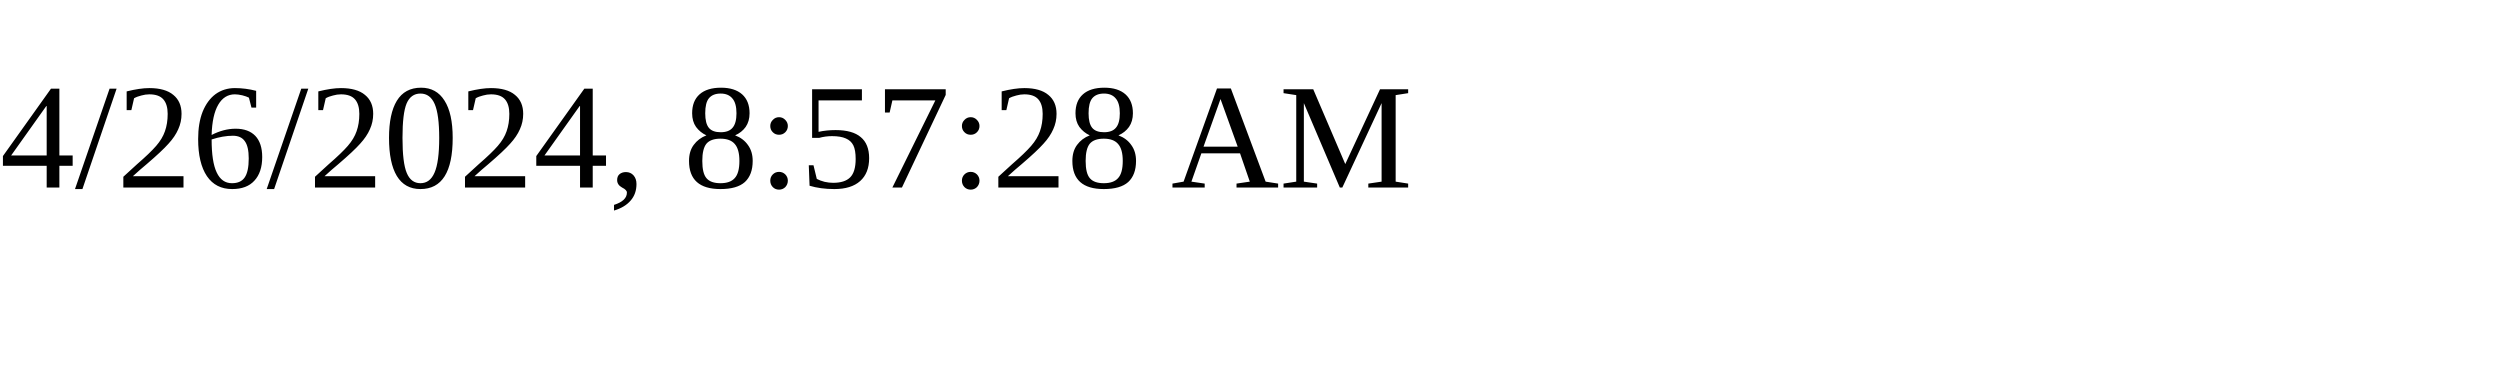
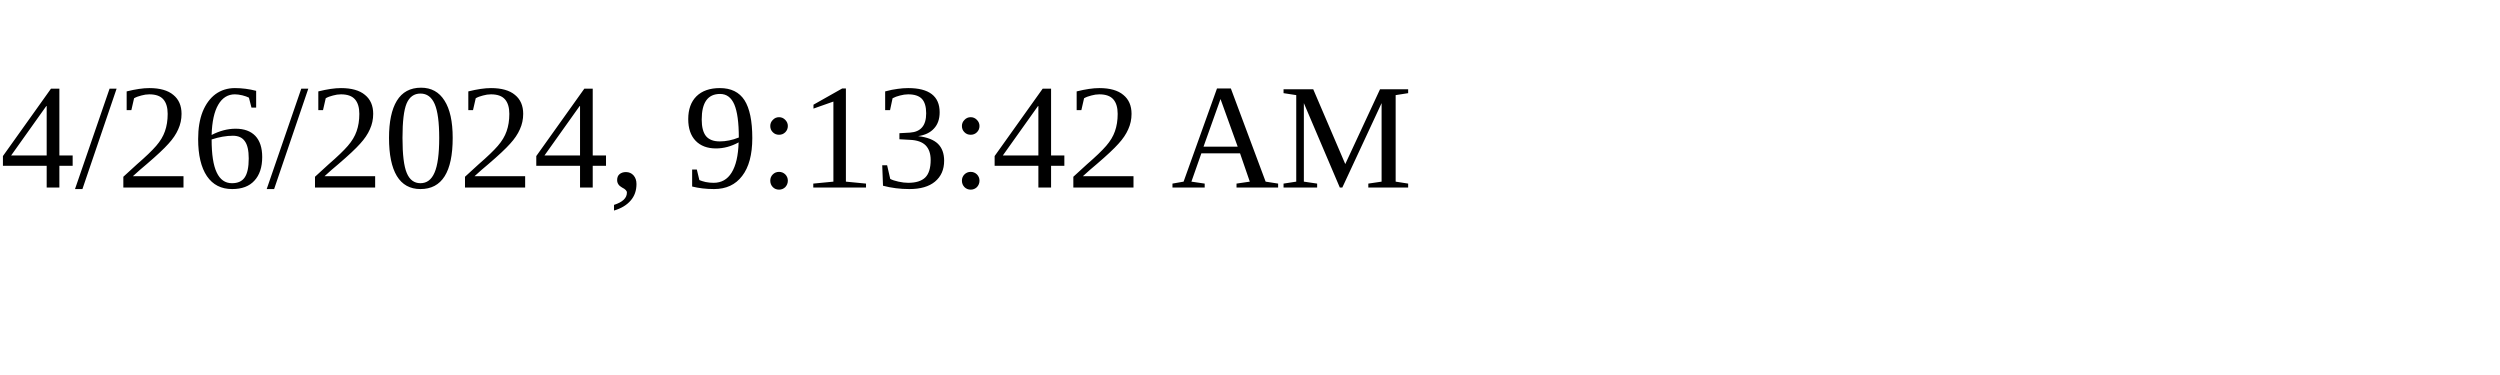
<svg xmlns="http://www.w3.org/2000/svg" height="30" width="200">
-   <text x="0" y="15">4/26/2024, 8:57:28 AM</text>
+   <text x="0" y="15">4/26/2024, 9:13:42 AM</text>
</svg>
